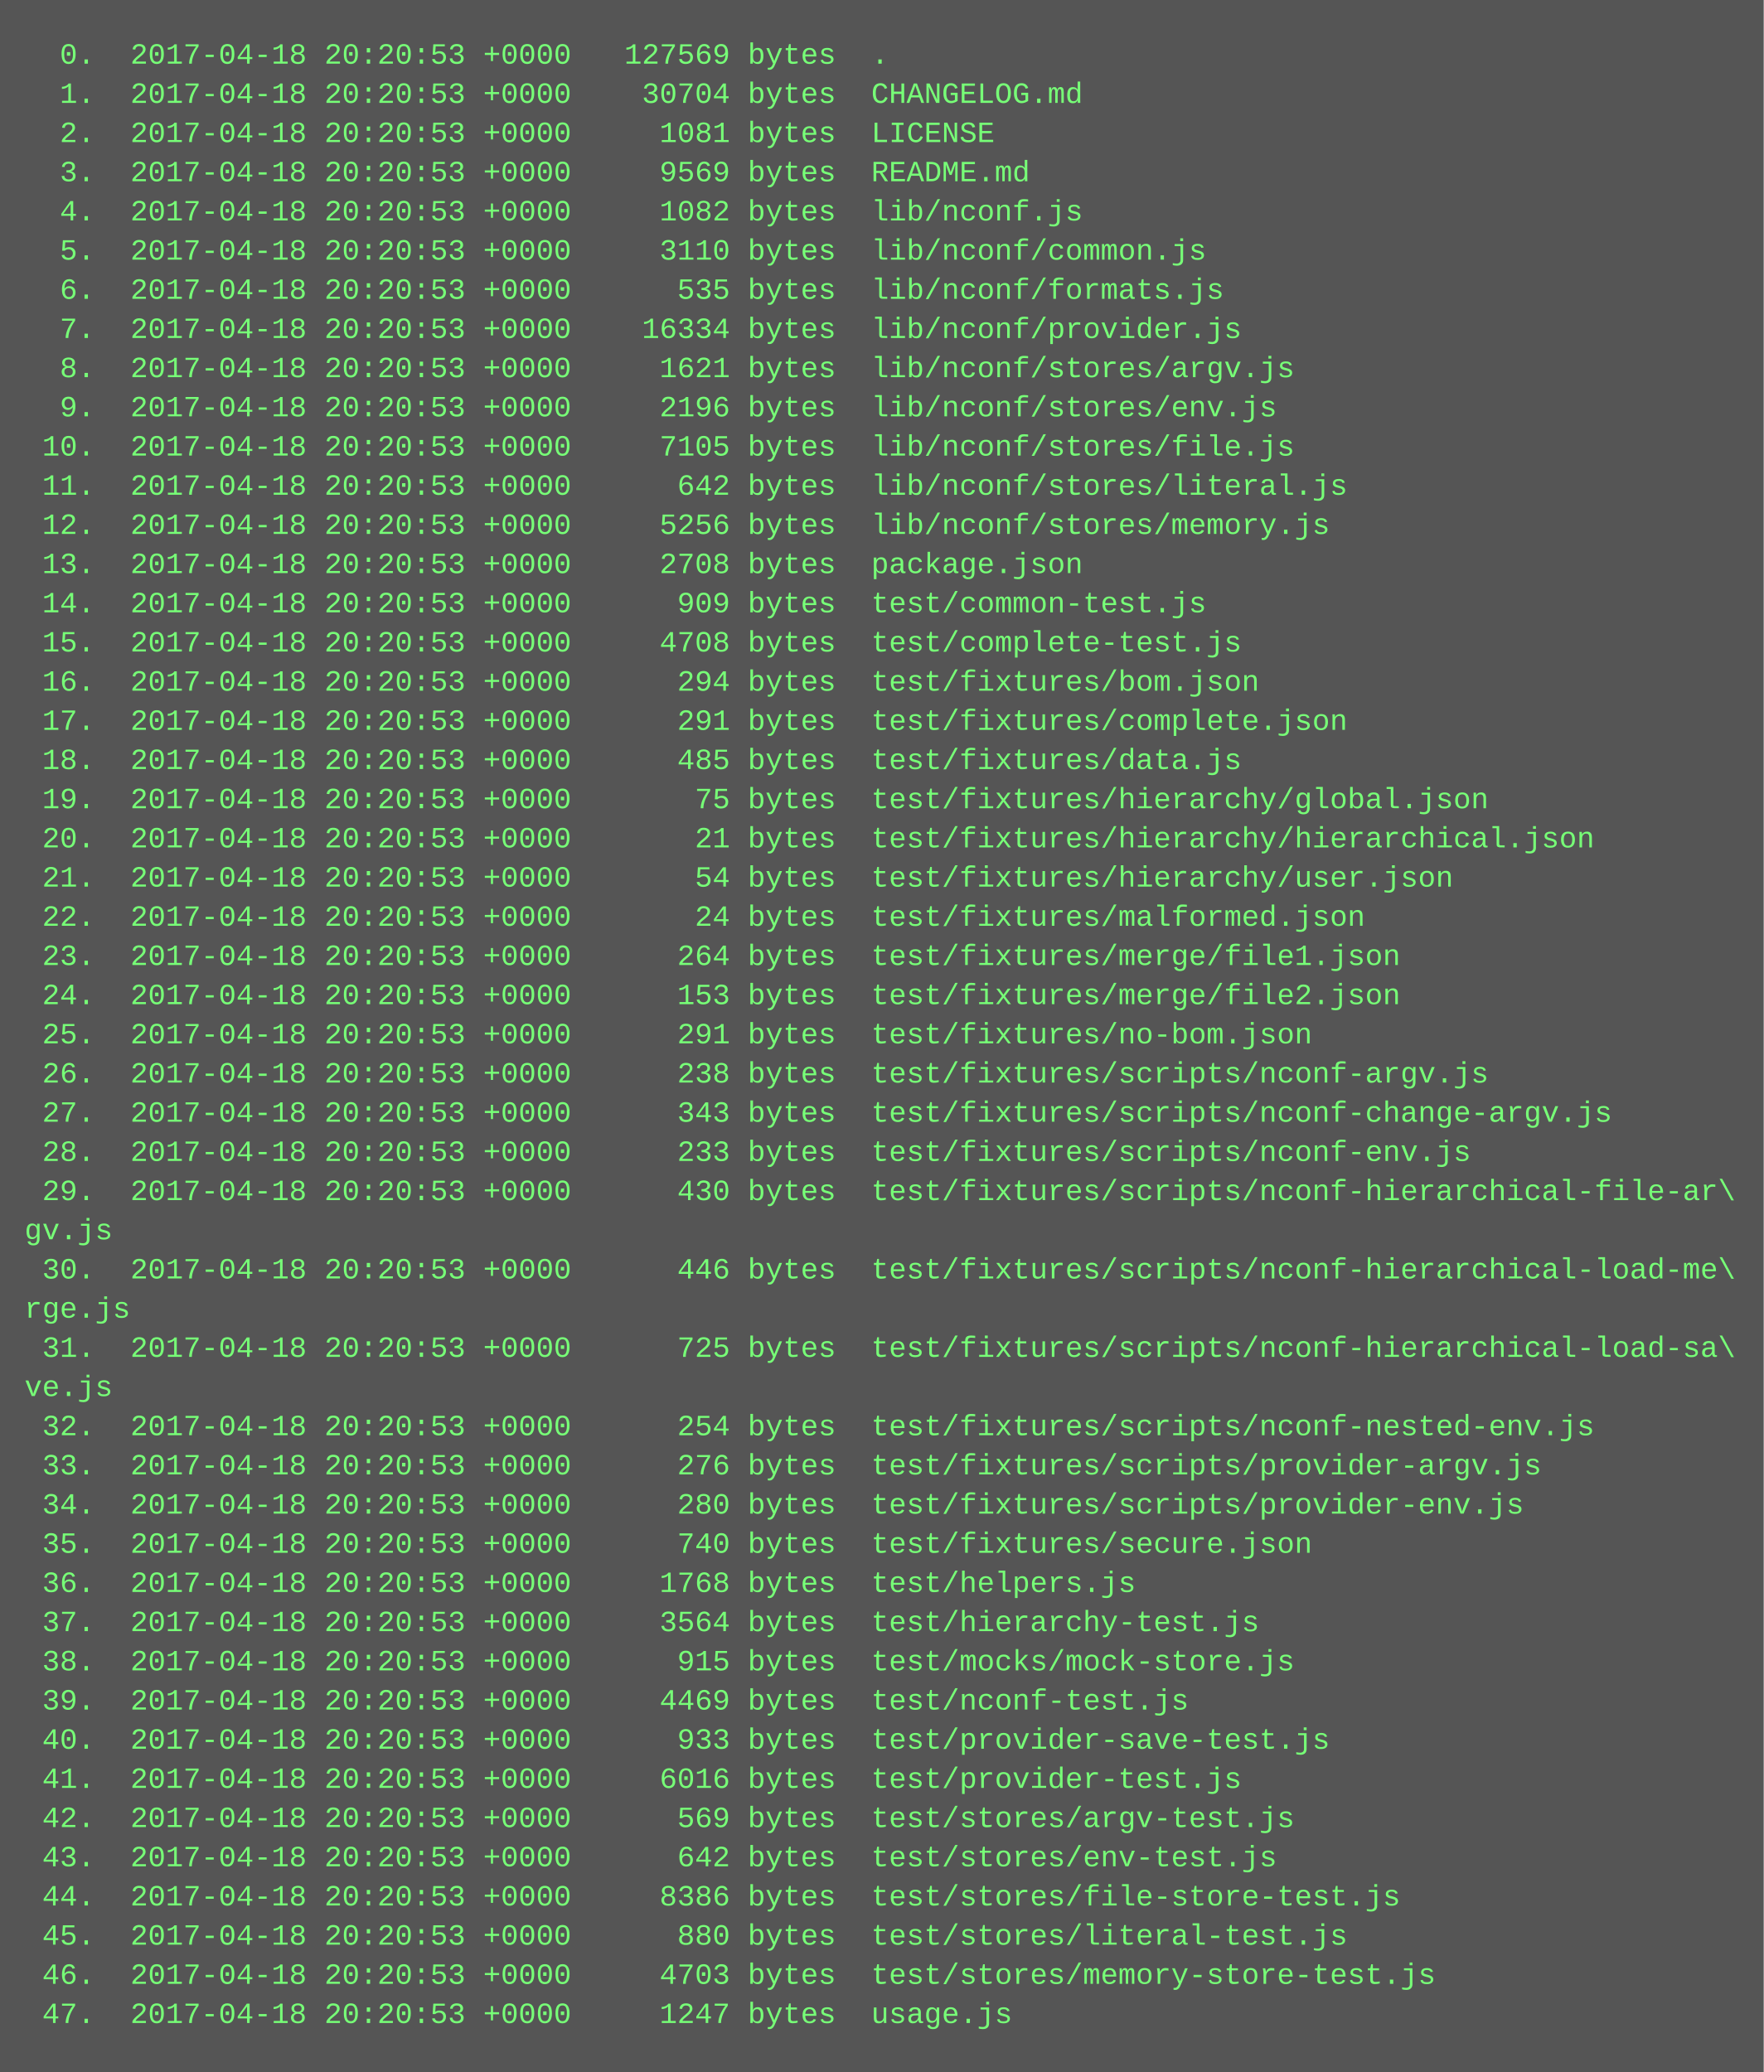
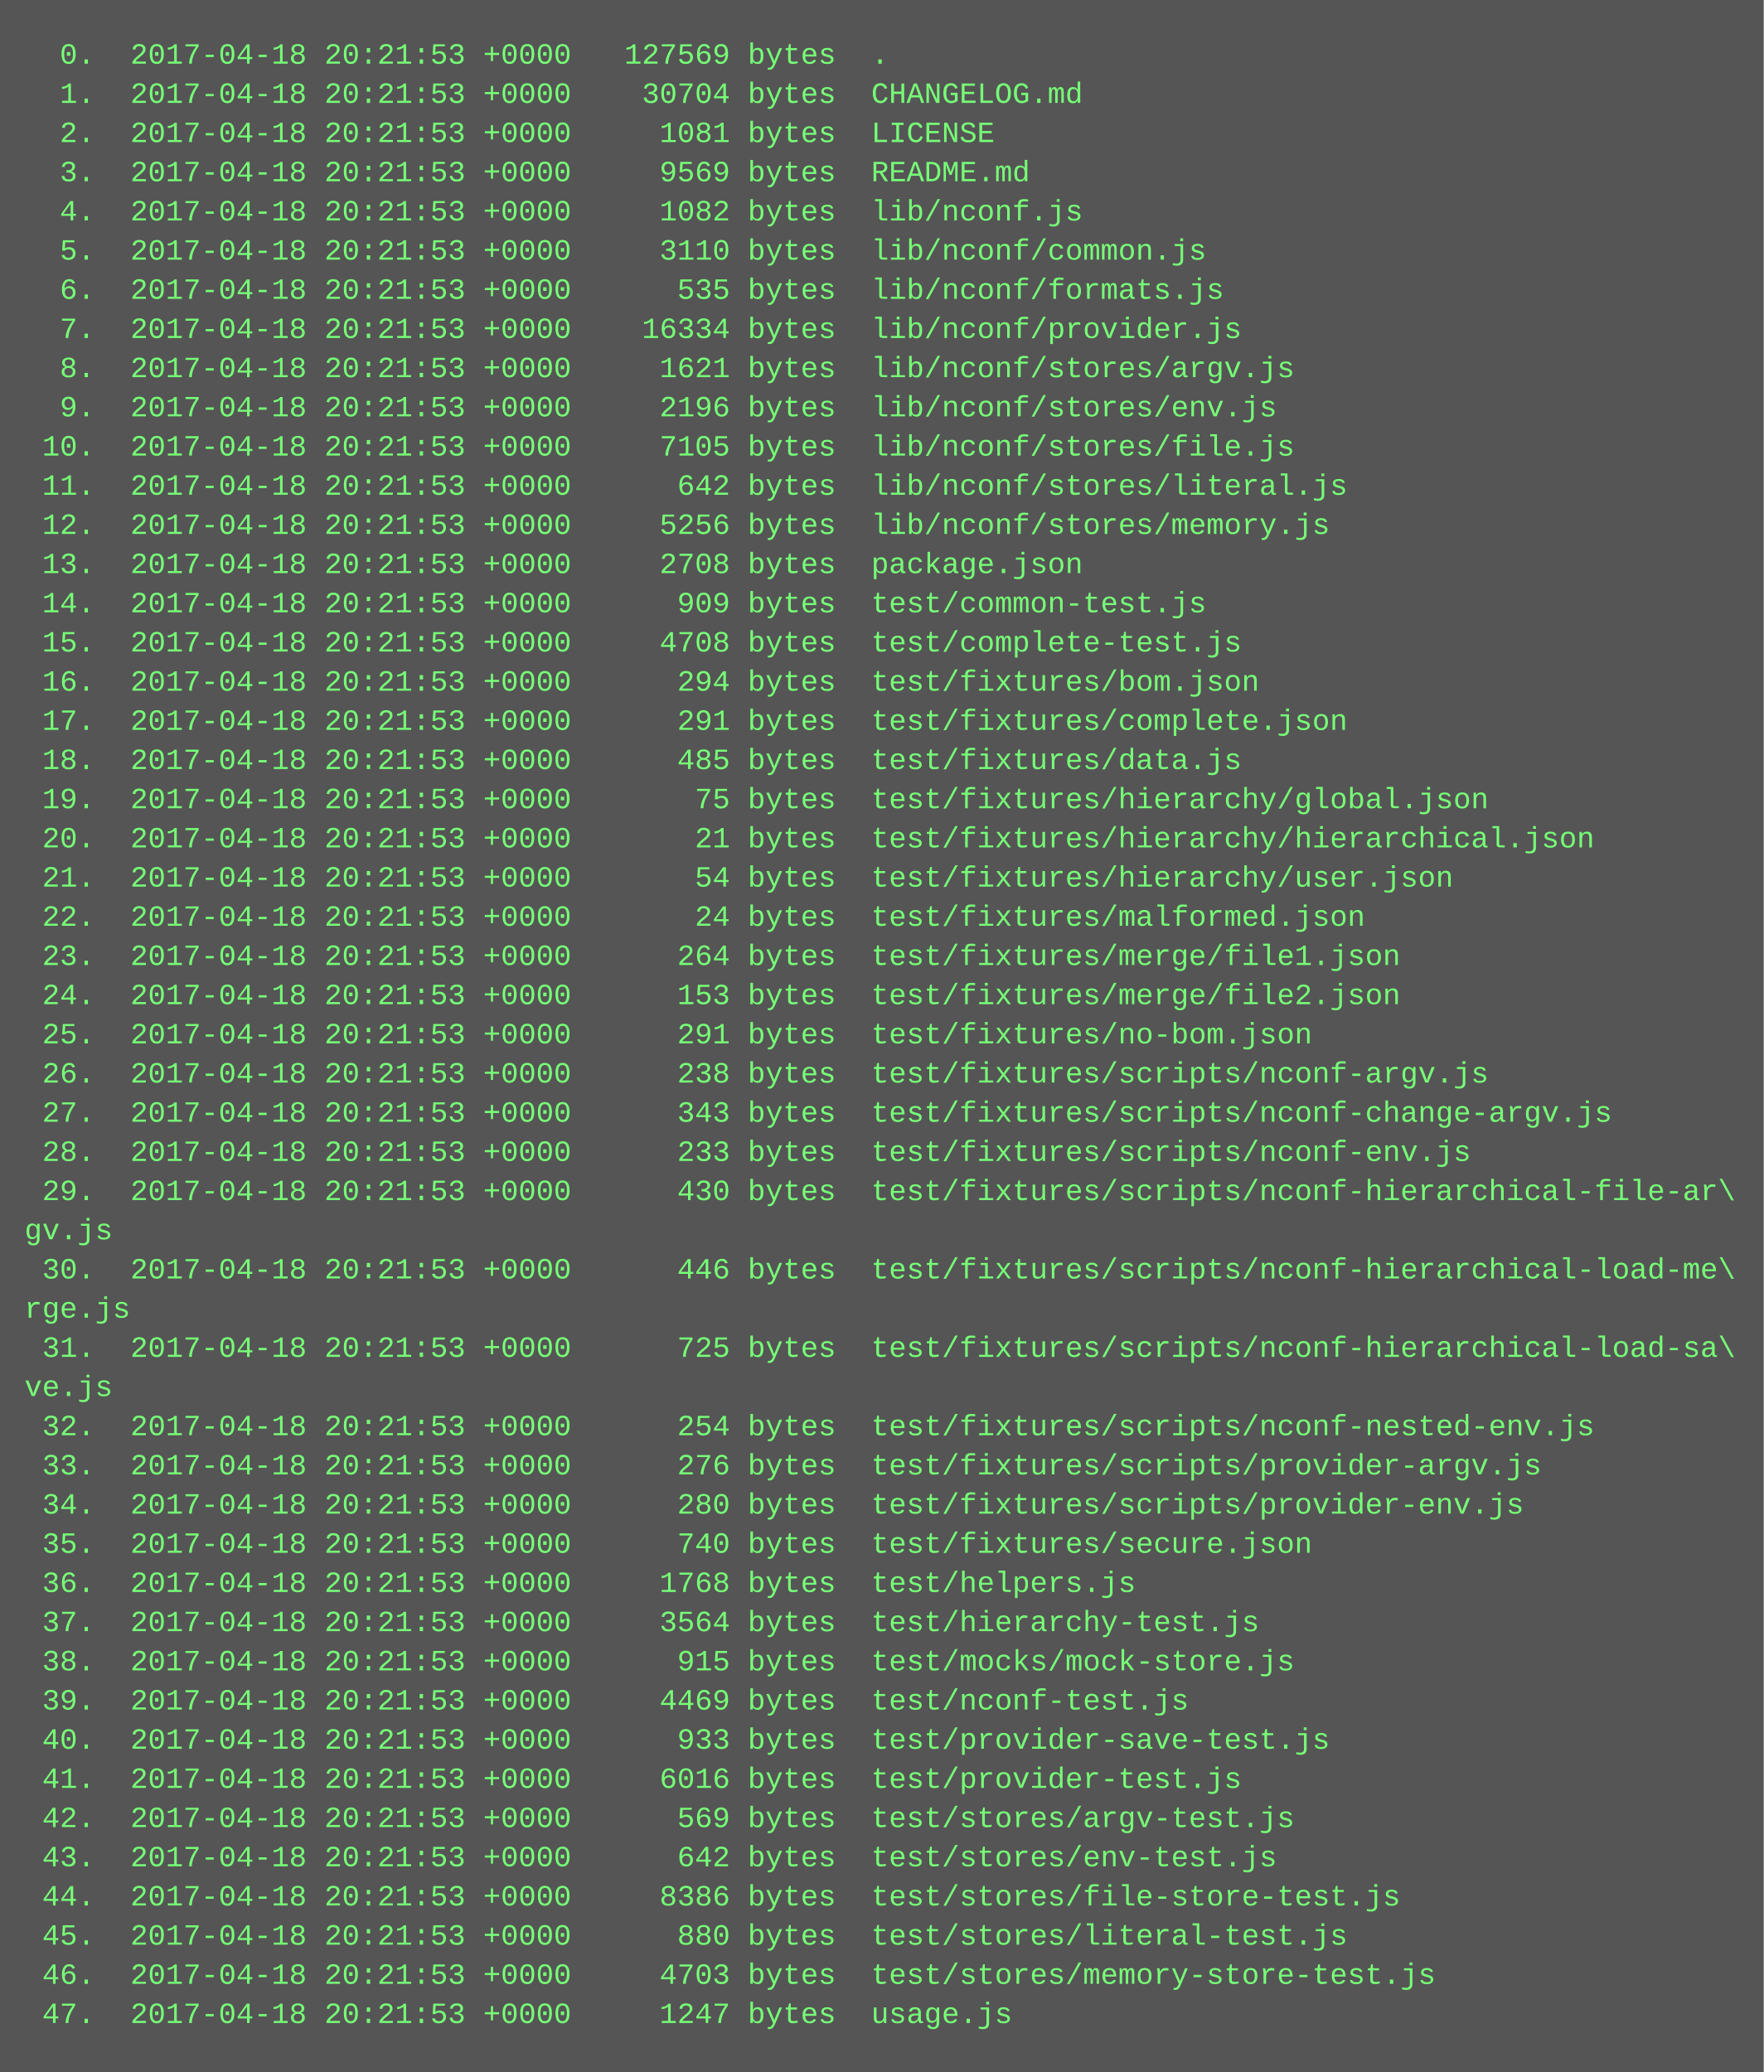
<svg xmlns="http://www.w3.org/2000/svg" height="846" width="720">
  <rect height="846" fill="#555" width="720" />
  <text fill="#7f7" font-family="Courier New" font-size="12" xml:space="preserve">
-     <tspan x="10" y="26">  0.  2017-04-18 20:20:53 +0000   127569 bytes  .</tspan>
-     <tspan x="10" y="42">  1.  2017-04-18 20:20:53 +0000    30704 bytes  CHANGELOG.md</tspan>
-     <tspan x="10" y="58">  2.  2017-04-18 20:20:53 +0000     1081 bytes  LICENSE</tspan>
-     <tspan x="10" y="74">  3.  2017-04-18 20:20:53 +0000     9569 bytes  README.md</tspan>
-     <tspan x="10" y="90">  4.  2017-04-18 20:20:53 +0000     1082 bytes  lib/nconf.js</tspan>
-     <tspan x="10" y="106">  5.  2017-04-18 20:20:53 +0000     3110 bytes  lib/nconf/common.js</tspan>
-     <tspan x="10" y="122">  6.  2017-04-18 20:20:53 +0000      535 bytes  lib/nconf/formats.js</tspan>
-     <tspan x="10" y="138">  7.  2017-04-18 20:20:53 +0000    16334 bytes  lib/nconf/provider.js</tspan>
-     <tspan x="10" y="154">  8.  2017-04-18 20:20:53 +0000     1621 bytes  lib/nconf/stores/argv.js</tspan>
-     <tspan x="10" y="170">  9.  2017-04-18 20:20:53 +0000     2196 bytes  lib/nconf/stores/env.js</tspan>
-     <tspan x="10" y="186"> 10.  2017-04-18 20:20:53 +0000     7105 bytes  lib/nconf/stores/file.js</tspan>
-     <tspan x="10" y="202"> 11.  2017-04-18 20:20:53 +0000      642 bytes  lib/nconf/stores/literal.js</tspan>
-     <tspan x="10" y="218"> 12.  2017-04-18 20:20:53 +0000     5256 bytes  lib/nconf/stores/memory.js</tspan>
-     <tspan x="10" y="234"> 13.  2017-04-18 20:20:53 +0000     2708 bytes  package.json</tspan>
-     <tspan x="10" y="250"> 14.  2017-04-18 20:20:53 +0000      909 bytes  test/common-test.js</tspan>
-     <tspan x="10" y="266"> 15.  2017-04-18 20:20:53 +0000     4708 bytes  test/complete-test.js</tspan>
-     <tspan x="10" y="282"> 16.  2017-04-18 20:20:53 +0000      294 bytes  test/fixtures/bom.json</tspan>
-     <tspan x="10" y="298"> 17.  2017-04-18 20:20:53 +0000      291 bytes  test/fixtures/complete.json</tspan>
-     <tspan x="10" y="314"> 18.  2017-04-18 20:20:53 +0000      485 bytes  test/fixtures/data.js</tspan>
-     <tspan x="10" y="330"> 19.  2017-04-18 20:20:53 +0000       75 bytes  test/fixtures/hierarchy/global.json</tspan>
-     <tspan x="10" y="346"> 20.  2017-04-18 20:20:53 +0000       21 bytes  test/fixtures/hierarchy/hierarchical.json</tspan>
-     <tspan x="10" y="362"> 21.  2017-04-18 20:20:53 +0000       54 bytes  test/fixtures/hierarchy/user.json</tspan>
-     <tspan x="10" y="378"> 22.  2017-04-18 20:20:53 +0000       24 bytes  test/fixtures/malformed.json</tspan>
-     <tspan x="10" y="394"> 23.  2017-04-18 20:20:53 +0000      264 bytes  test/fixtures/merge/file1.json</tspan>
-     <tspan x="10" y="410"> 24.  2017-04-18 20:20:53 +0000      153 bytes  test/fixtures/merge/file2.json</tspan>
-     <tspan x="10" y="426"> 25.  2017-04-18 20:20:53 +0000      291 bytes  test/fixtures/no-bom.json</tspan>
-     <tspan x="10" y="442"> 26.  2017-04-18 20:20:53 +0000      238 bytes  test/fixtures/scripts/nconf-argv.js</tspan>
-     <tspan x="10" y="458"> 27.  2017-04-18 20:20:53 +0000      343 bytes  test/fixtures/scripts/nconf-change-argv.js</tspan>
-     <tspan x="10" y="474"> 28.  2017-04-18 20:20:53 +0000      233 bytes  test/fixtures/scripts/nconf-env.js</tspan>
-     <tspan x="10" y="490"> 29.  2017-04-18 20:20:53 +0000      430 bytes  test/fixtures/scripts/nconf-hierarchical-file-ar\</tspan>
+     <tspan x="10" y="26">  0.  2017-04-18 20:21:53 +0000   127569 bytes  .</tspan>
+     <tspan x="10" y="42">  1.  2017-04-18 20:21:53 +0000    30704 bytes  CHANGELOG.md</tspan>
+     <tspan x="10" y="58">  2.  2017-04-18 20:21:53 +0000     1081 bytes  LICENSE</tspan>
+     <tspan x="10" y="74">  3.  2017-04-18 20:21:53 +0000     9569 bytes  README.md</tspan>
+     <tspan x="10" y="90">  4.  2017-04-18 20:21:53 +0000     1082 bytes  lib/nconf.js</tspan>
+     <tspan x="10" y="106">  5.  2017-04-18 20:21:53 +0000     3110 bytes  lib/nconf/common.js</tspan>
+     <tspan x="10" y="122">  6.  2017-04-18 20:21:53 +0000      535 bytes  lib/nconf/formats.js</tspan>
+     <tspan x="10" y="138">  7.  2017-04-18 20:21:53 +0000    16334 bytes  lib/nconf/provider.js</tspan>
+     <tspan x="10" y="154">  8.  2017-04-18 20:21:53 +0000     1621 bytes  lib/nconf/stores/argv.js</tspan>
+     <tspan x="10" y="170">  9.  2017-04-18 20:21:53 +0000     2196 bytes  lib/nconf/stores/env.js</tspan>
+     <tspan x="10" y="186"> 10.  2017-04-18 20:21:53 +0000     7105 bytes  lib/nconf/stores/file.js</tspan>
+     <tspan x="10" y="202"> 11.  2017-04-18 20:21:53 +0000      642 bytes  lib/nconf/stores/literal.js</tspan>
+     <tspan x="10" y="218"> 12.  2017-04-18 20:21:53 +0000     5256 bytes  lib/nconf/stores/memory.js</tspan>
+     <tspan x="10" y="234"> 13.  2017-04-18 20:21:53 +0000     2708 bytes  package.json</tspan>
+     <tspan x="10" y="250"> 14.  2017-04-18 20:21:53 +0000      909 bytes  test/common-test.js</tspan>
+     <tspan x="10" y="266"> 15.  2017-04-18 20:21:53 +0000     4708 bytes  test/complete-test.js</tspan>
+     <tspan x="10" y="282"> 16.  2017-04-18 20:21:53 +0000      294 bytes  test/fixtures/bom.json</tspan>
+     <tspan x="10" y="298"> 17.  2017-04-18 20:21:53 +0000      291 bytes  test/fixtures/complete.json</tspan>
+     <tspan x="10" y="314"> 18.  2017-04-18 20:21:53 +0000      485 bytes  test/fixtures/data.js</tspan>
+     <tspan x="10" y="330"> 19.  2017-04-18 20:21:53 +0000       75 bytes  test/fixtures/hierarchy/global.json</tspan>
+     <tspan x="10" y="346"> 20.  2017-04-18 20:21:53 +0000       21 bytes  test/fixtures/hierarchy/hierarchical.json</tspan>
+     <tspan x="10" y="362"> 21.  2017-04-18 20:21:53 +0000       54 bytes  test/fixtures/hierarchy/user.json</tspan>
+     <tspan x="10" y="378"> 22.  2017-04-18 20:21:53 +0000       24 bytes  test/fixtures/malformed.json</tspan>
+     <tspan x="10" y="394"> 23.  2017-04-18 20:21:53 +0000      264 bytes  test/fixtures/merge/file1.json</tspan>
+     <tspan x="10" y="410"> 24.  2017-04-18 20:21:53 +0000      153 bytes  test/fixtures/merge/file2.json</tspan>
+     <tspan x="10" y="426"> 25.  2017-04-18 20:21:53 +0000      291 bytes  test/fixtures/no-bom.json</tspan>
+     <tspan x="10" y="442"> 26.  2017-04-18 20:21:53 +0000      238 bytes  test/fixtures/scripts/nconf-argv.js</tspan>
+     <tspan x="10" y="458"> 27.  2017-04-18 20:21:53 +0000      343 bytes  test/fixtures/scripts/nconf-change-argv.js</tspan>
+     <tspan x="10" y="474"> 28.  2017-04-18 20:21:53 +0000      233 bytes  test/fixtures/scripts/nconf-env.js</tspan>
+     <tspan x="10" y="490"> 29.  2017-04-18 20:21:53 +0000      430 bytes  test/fixtures/scripts/nconf-hierarchical-file-ar\</tspan>
    <tspan x="10" y="506">gv.js</tspan>
-     <tspan x="10" y="522"> 30.  2017-04-18 20:20:53 +0000      446 bytes  test/fixtures/scripts/nconf-hierarchical-load-me\</tspan>
+     <tspan x="10" y="522"> 30.  2017-04-18 20:21:53 +0000      446 bytes  test/fixtures/scripts/nconf-hierarchical-load-me\</tspan>
    <tspan x="10" y="538">rge.js</tspan>
-     <tspan x="10" y="554"> 31.  2017-04-18 20:20:53 +0000      725 bytes  test/fixtures/scripts/nconf-hierarchical-load-sa\</tspan>
+     <tspan x="10" y="554"> 31.  2017-04-18 20:21:53 +0000      725 bytes  test/fixtures/scripts/nconf-hierarchical-load-sa\</tspan>
    <tspan x="10" y="570">ve.js</tspan>
-     <tspan x="10" y="586"> 32.  2017-04-18 20:20:53 +0000      254 bytes  test/fixtures/scripts/nconf-nested-env.js</tspan>
-     <tspan x="10" y="602"> 33.  2017-04-18 20:20:53 +0000      276 bytes  test/fixtures/scripts/provider-argv.js</tspan>
-     <tspan x="10" y="618"> 34.  2017-04-18 20:20:53 +0000      280 bytes  test/fixtures/scripts/provider-env.js</tspan>
-     <tspan x="10" y="634"> 35.  2017-04-18 20:20:53 +0000      740 bytes  test/fixtures/secure.json</tspan>
-     <tspan x="10" y="650"> 36.  2017-04-18 20:20:53 +0000     1768 bytes  test/helpers.js</tspan>
-     <tspan x="10" y="666"> 37.  2017-04-18 20:20:53 +0000     3564 bytes  test/hierarchy-test.js</tspan>
-     <tspan x="10" y="682"> 38.  2017-04-18 20:20:53 +0000      915 bytes  test/mocks/mock-store.js</tspan>
-     <tspan x="10" y="698"> 39.  2017-04-18 20:20:53 +0000     4469 bytes  test/nconf-test.js</tspan>
-     <tspan x="10" y="714"> 40.  2017-04-18 20:20:53 +0000      933 bytes  test/provider-save-test.js</tspan>
-     <tspan x="10" y="730"> 41.  2017-04-18 20:20:53 +0000     6016 bytes  test/provider-test.js</tspan>
-     <tspan x="10" y="746"> 42.  2017-04-18 20:20:53 +0000      569 bytes  test/stores/argv-test.js</tspan>
-     <tspan x="10" y="762"> 43.  2017-04-18 20:20:53 +0000      642 bytes  test/stores/env-test.js</tspan>
-     <tspan x="10" y="778"> 44.  2017-04-18 20:20:53 +0000     8386 bytes  test/stores/file-store-test.js</tspan>
-     <tspan x="10" y="794"> 45.  2017-04-18 20:20:53 +0000      880 bytes  test/stores/literal-test.js</tspan>
-     <tspan x="10" y="810"> 46.  2017-04-18 20:20:53 +0000     4703 bytes  test/stores/memory-store-test.js</tspan>
-     <tspan x="10" y="826"> 47.  2017-04-18 20:20:53 +0000     1247 bytes  usage.js</tspan>
+     <tspan x="10" y="586"> 32.  2017-04-18 20:21:53 +0000      254 bytes  test/fixtures/scripts/nconf-nested-env.js</tspan>
+     <tspan x="10" y="602"> 33.  2017-04-18 20:21:53 +0000      276 bytes  test/fixtures/scripts/provider-argv.js</tspan>
+     <tspan x="10" y="618"> 34.  2017-04-18 20:21:53 +0000      280 bytes  test/fixtures/scripts/provider-env.js</tspan>
+     <tspan x="10" y="634"> 35.  2017-04-18 20:21:53 +0000      740 bytes  test/fixtures/secure.json</tspan>
+     <tspan x="10" y="650"> 36.  2017-04-18 20:21:53 +0000     1768 bytes  test/helpers.js</tspan>
+     <tspan x="10" y="666"> 37.  2017-04-18 20:21:53 +0000     3564 bytes  test/hierarchy-test.js</tspan>
+     <tspan x="10" y="682"> 38.  2017-04-18 20:21:53 +0000      915 bytes  test/mocks/mock-store.js</tspan>
+     <tspan x="10" y="698"> 39.  2017-04-18 20:21:53 +0000     4469 bytes  test/nconf-test.js</tspan>
+     <tspan x="10" y="714"> 40.  2017-04-18 20:21:53 +0000      933 bytes  test/provider-save-test.js</tspan>
+     <tspan x="10" y="730"> 41.  2017-04-18 20:21:53 +0000     6016 bytes  test/provider-test.js</tspan>
+     <tspan x="10" y="746"> 42.  2017-04-18 20:21:53 +0000      569 bytes  test/stores/argv-test.js</tspan>
+     <tspan x="10" y="762"> 43.  2017-04-18 20:21:53 +0000      642 bytes  test/stores/env-test.js</tspan>
+     <tspan x="10" y="778"> 44.  2017-04-18 20:21:53 +0000     8386 bytes  test/stores/file-store-test.js</tspan>
+     <tspan x="10" y="794"> 45.  2017-04-18 20:21:53 +0000      880 bytes  test/stores/literal-test.js</tspan>
+     <tspan x="10" y="810"> 46.  2017-04-18 20:21:53 +0000     4703 bytes  test/stores/memory-store-test.js</tspan>
+     <tspan x="10" y="826"> 47.  2017-04-18 20:21:53 +0000     1247 bytes  usage.js</tspan>
  </text>
</svg>
